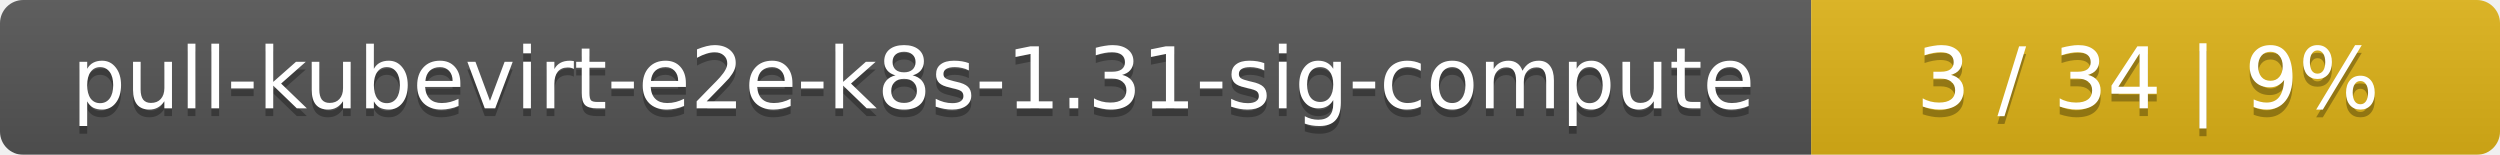
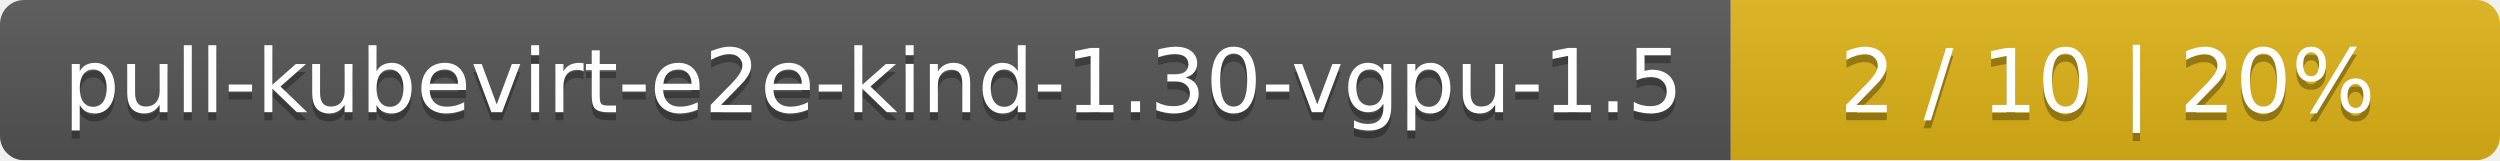
- <svg xmlns="http://www.w3.org/2000/svg" width="323" height="20">
+ <svg xmlns="http://www.w3.org/2000/svg" width="312" height="20">
  <linearGradient id="smooth" x2="0" y2="100%">
    <stop offset="0" stop-color="#bbb" stop-opacity=".1" />
    <stop offset="1" stop-opacity=".1" />
  </linearGradient>
  <mask id="round">
-     <rect width="323" height="20" rx="3" fill="#fff" />
+     <rect width="312" height="20" rx="3" fill="#fff" />
  </mask>
  <g mask="url(#round)">
-     <rect width="234" height="20" fill="#555" />
-     <rect x="234" width="89" height="20" fill="#dfb317" />
-     <rect width="323" height="20" fill="url(#smooth)" />
+     <rect width="216" height="20" fill="#555" />
+     <rect x="216" width="96" height="20" fill="#dfb317" />
+     <rect width="312" height="20" fill="url(#smooth)" />
  </g>
  <g fill="#fff" text-anchor="middle" font-family="DejaVu Sans,Verdana,Geneva,sans-serif" font-size="11">
-     <text x="118" y="15" fill="#010101" fill-opacity=".3">pull-kubevirt-e2e-k8s-1.31-sig-compute</text>
-     <text x="118" y="14">pull-kubevirt-e2e-k8s-1.31-sig-compute</text>
-     <text x="277.5" y="15" fill="#010101" fill-opacity=".3">3 / 34    |    9%</text>
-     <text x="277.5" y="14">3 / 34    |    9%</text>
+     <text x="109" y="15" fill="#010101" fill-opacity=".3">pull-kubevirt-e2e-kind-1.30-vgpu-1.5</text>
+     <text x="109" y="14">pull-kubevirt-e2e-kind-1.30-vgpu-1.5</text>
+     <text x="263" y="15" fill="#010101" fill-opacity=".3">2 / 10    |    20%</text>
+     <text x="263" y="14">2 / 10    |    20%</text>
  </g>
</svg>
